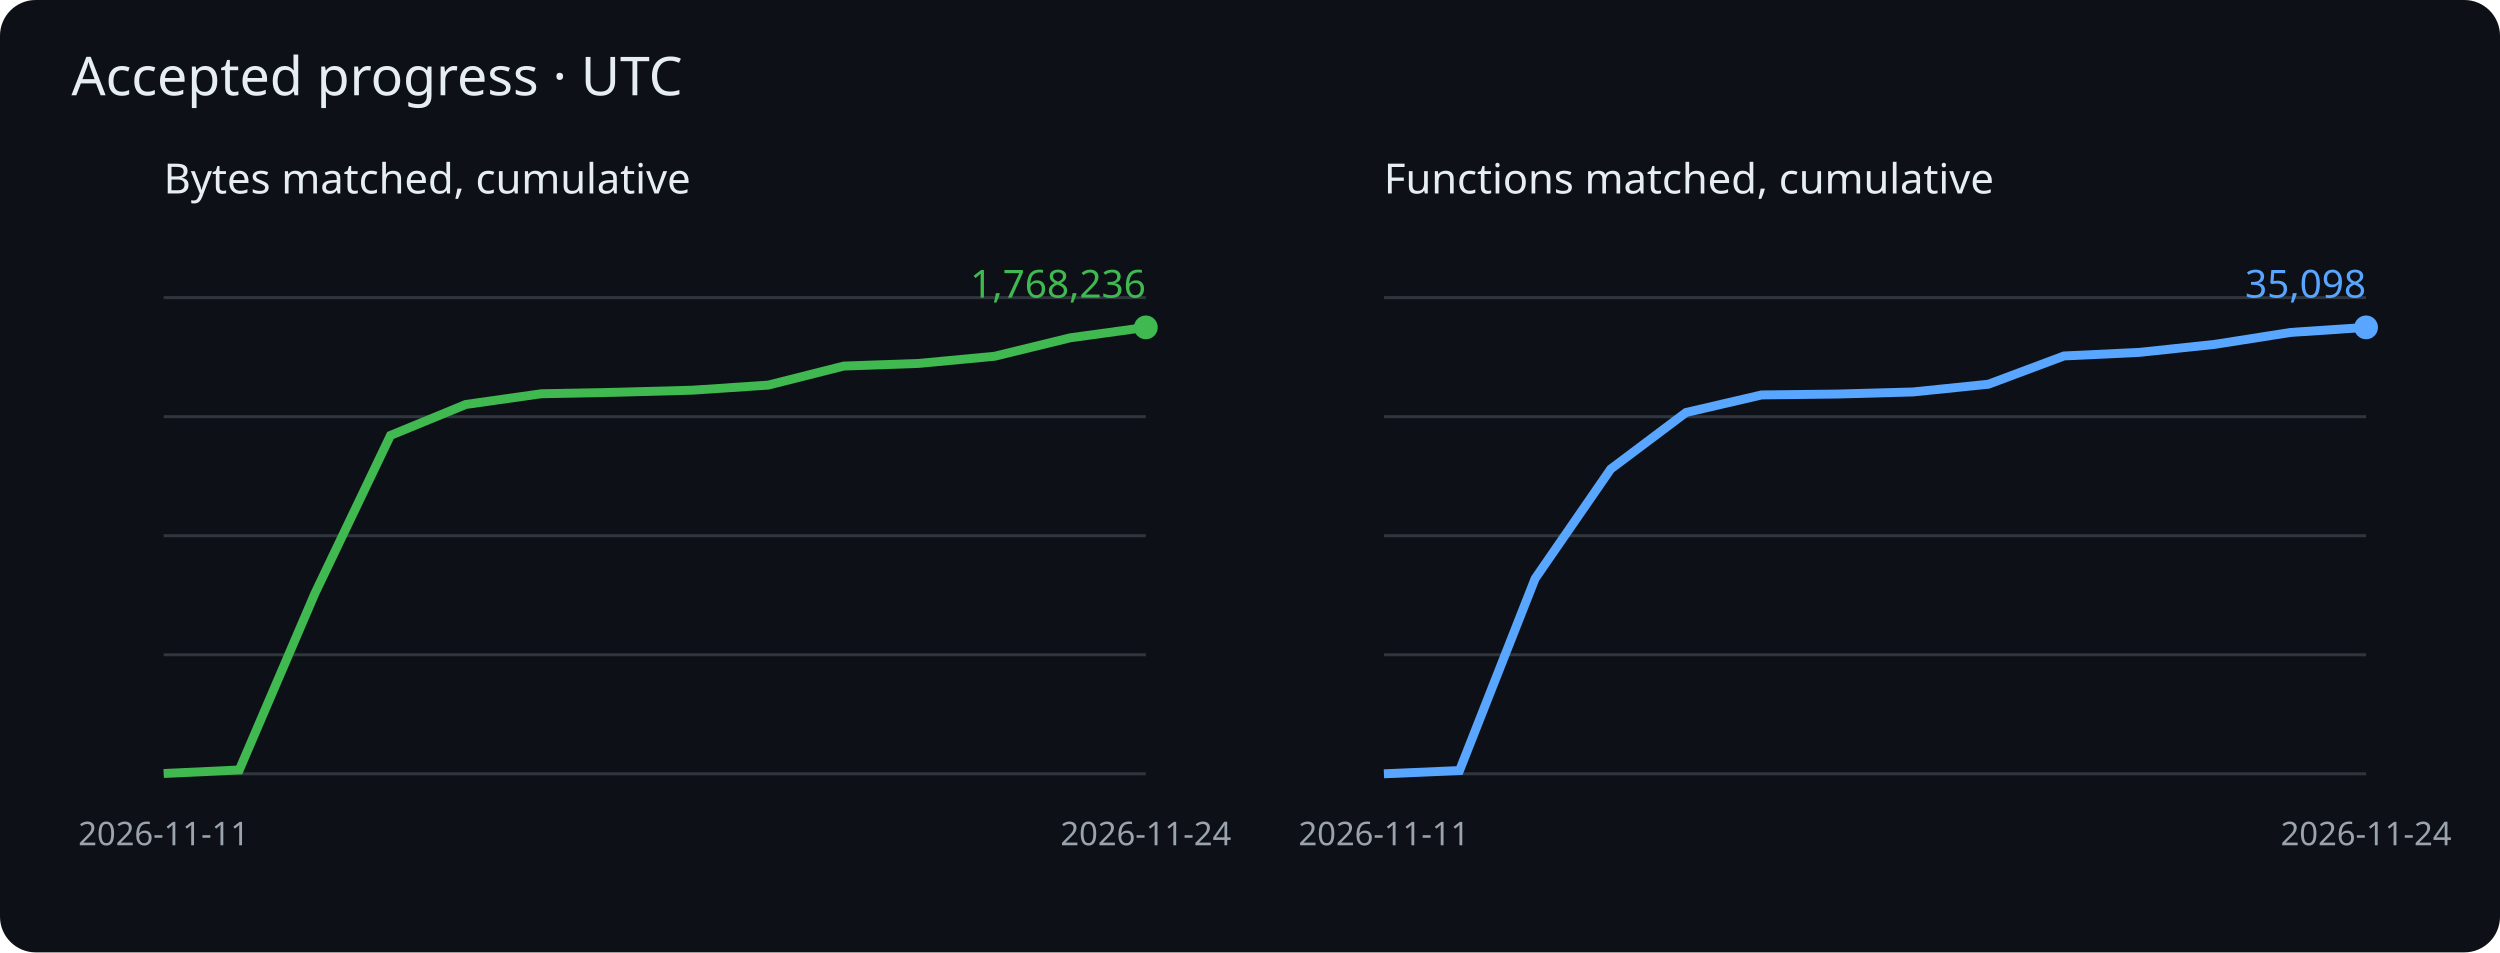
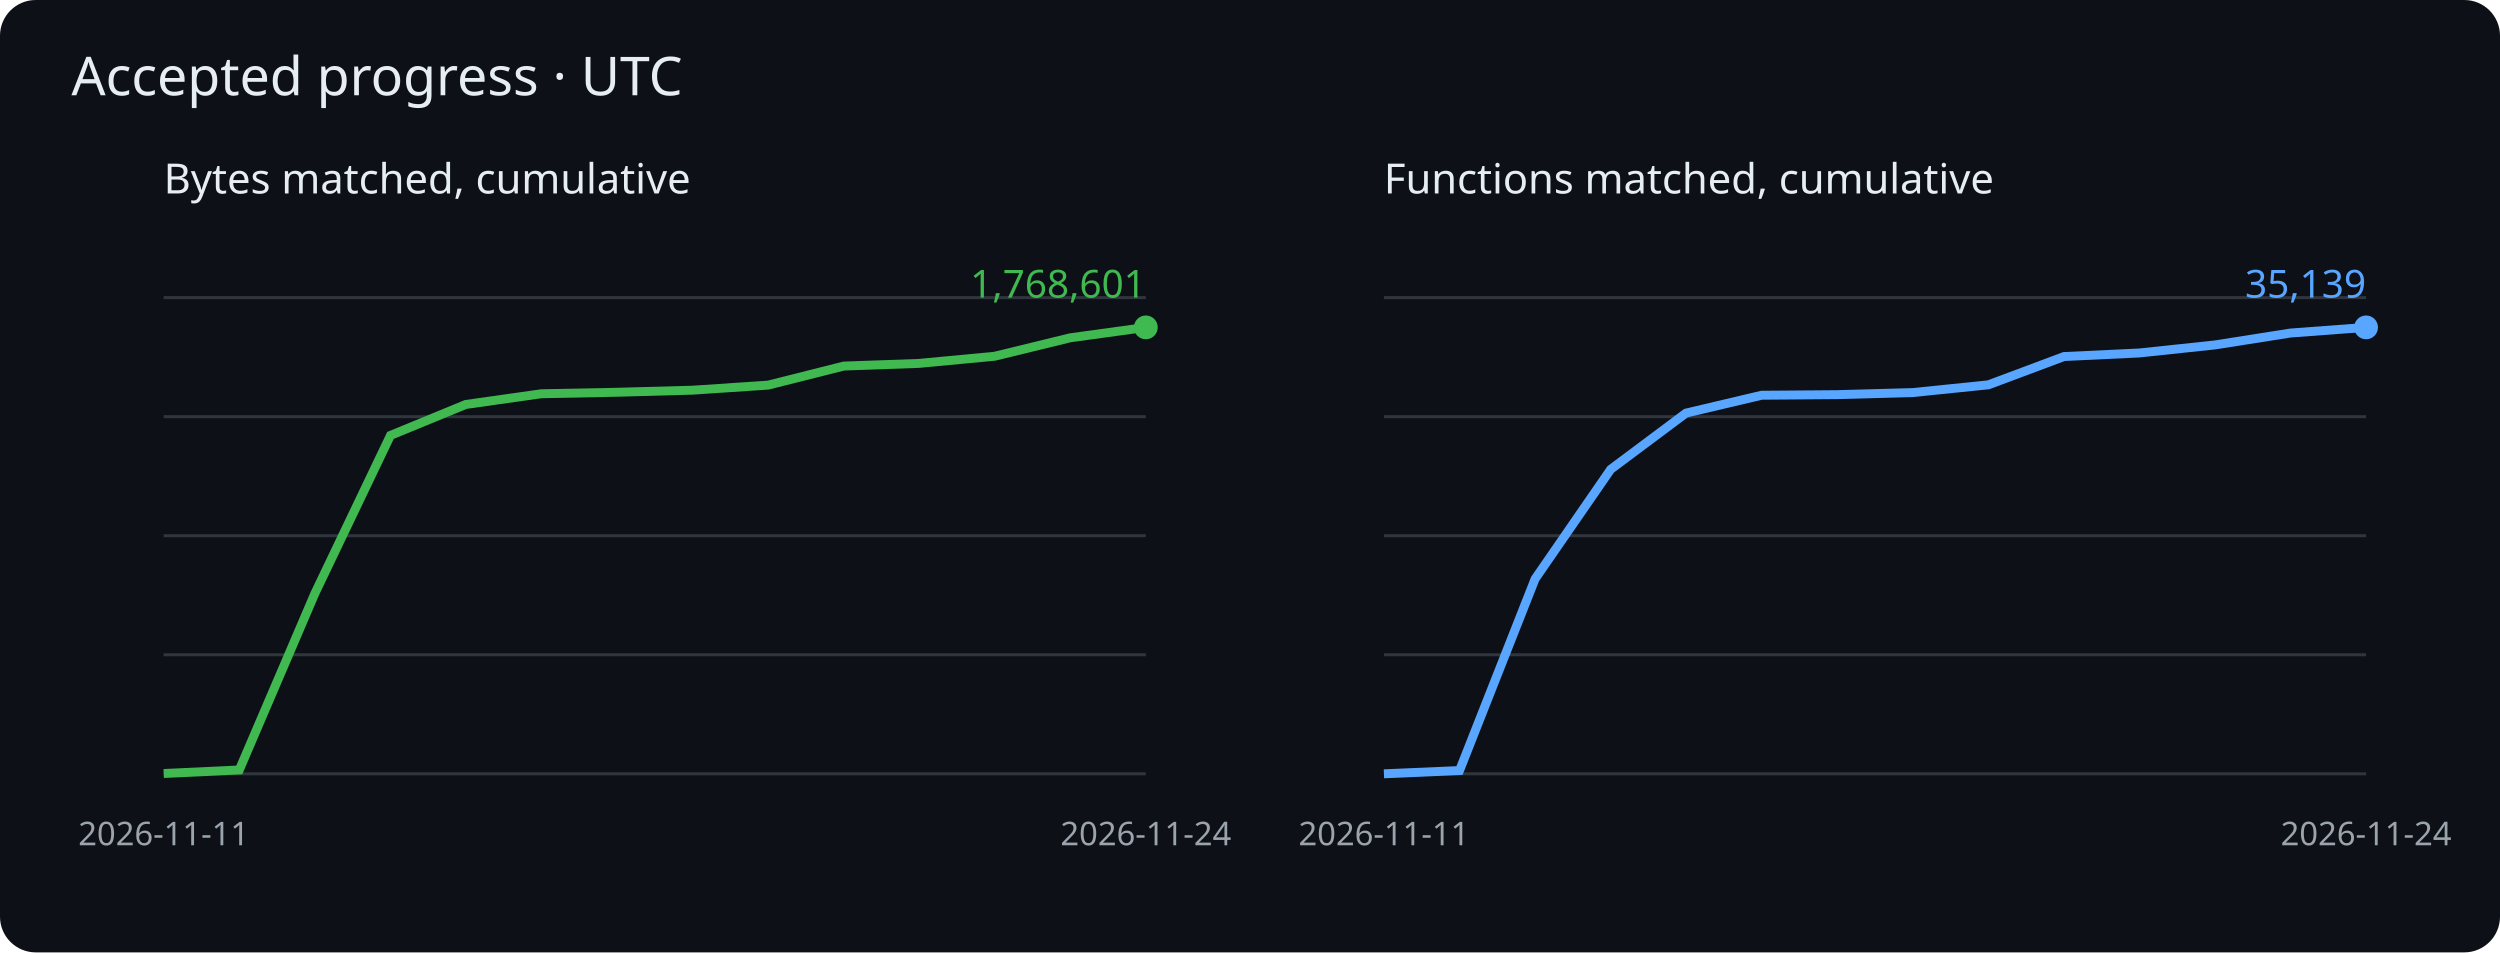
<svg xmlns="http://www.w3.org/2000/svg" viewBox="0 0 840 320" role="img" aria-label="Cumulative matched bytes and functions">
  <rect width="840" height="320" rx="12" fill="#0d1117" />
  <g font-family="sans-serif">
    <text x="24" y="32" fill="#e6edf3" font-size="18">Accepted progress · UTC</text>
    <text x="55" y="65" fill="#e6edf3" font-size="14">Bytes matched, cumulative</text>
    <path d="M55 260h330" stroke="#30363d" />
    <path d="M55 220h330" stroke="#30363d" />
    <path d="M55 180h330" stroke="#30363d" />
    <path d="M55 140h330" stroke="#30363d" />
    <path d="M55 100h330" stroke="#30363d" />
    <polyline points="55.0,259.9 80.4,258.7 105.8,199.4 131.2,146.3 156.5,135.9 181.9,132.3 207.3,131.8 232.7,131.1 258.1,129.4 283.5,123.0 308.8,122.1 334.2,119.7 359.6,113.5 385.0,110.0" fill="none" stroke="#3fb950" stroke-width="3" />
    <circle cx="385.0" cy="110.0" r="4" fill="#3fb950" />
-     <text x="385.0" y="100.0" text-anchor="end" fill="#3fb950" font-size="13">1,768,236</text>
+     <text x="385.0" y="100.0" text-anchor="end" fill="#3fb950" font-size="13">1,768,601</text>
    <text x="55.0" y="284" fill="#9ba3ad" font-size="11" text-anchor="middle">2026-11-11</text>
    <text x="385.0" y="284" fill="#9ba3ad" font-size="11" text-anchor="middle">2026-11-24</text>
    <text x="465" y="65" fill="#e6edf3" font-size="14">Functions matched, cumulative</text>
    <path d="M465 260h330" stroke="#30363d" />
    <path d="M465 220h330" stroke="#30363d" />
    <path d="M465 180h330" stroke="#30363d" />
    <path d="M465 140h330" stroke="#30363d" />
    <path d="M465 100h330" stroke="#30363d" />
-     <polyline points="465.0,260.0 490.4,258.9 515.8,194.4 541.2,157.6 566.5,138.6 591.9,132.7 617.3,132.4 642.7,131.7 668.1,129.1 693.5,119.6 718.8,118.4 744.2,115.7 769.6,111.7 795.0,110.0" fill="none" stroke="#58a6ff" stroke-width="3" />
+     <polyline points="465.0,260.0 490.4,258.9 515.8,194.5 541.2,157.7 566.5,138.8 591.9,132.8 617.3,132.6 642.7,131.9 668.1,129.3 693.5,119.8 718.8,118.6 744.2,115.9 769.6,111.9 795.0,110.0" fill="none" stroke="#58a6ff" stroke-width="3" />
    <circle cx="795.0" cy="110.0" r="4" fill="#58a6ff" />
-     <text x="795.0" y="100.0" text-anchor="end" fill="#58a6ff" font-size="13">35,098</text>
+     <text x="795.0" y="100.0" text-anchor="end" fill="#58a6ff" font-size="13">35,139</text>
    <text x="465.0" y="284" fill="#9ba3ad" font-size="11" text-anchor="middle">2026-11-11</text>
    <text x="795.0" y="284" fill="#9ba3ad" font-size="11" text-anchor="middle">2026-11-24</text>
  </g>
</svg>
